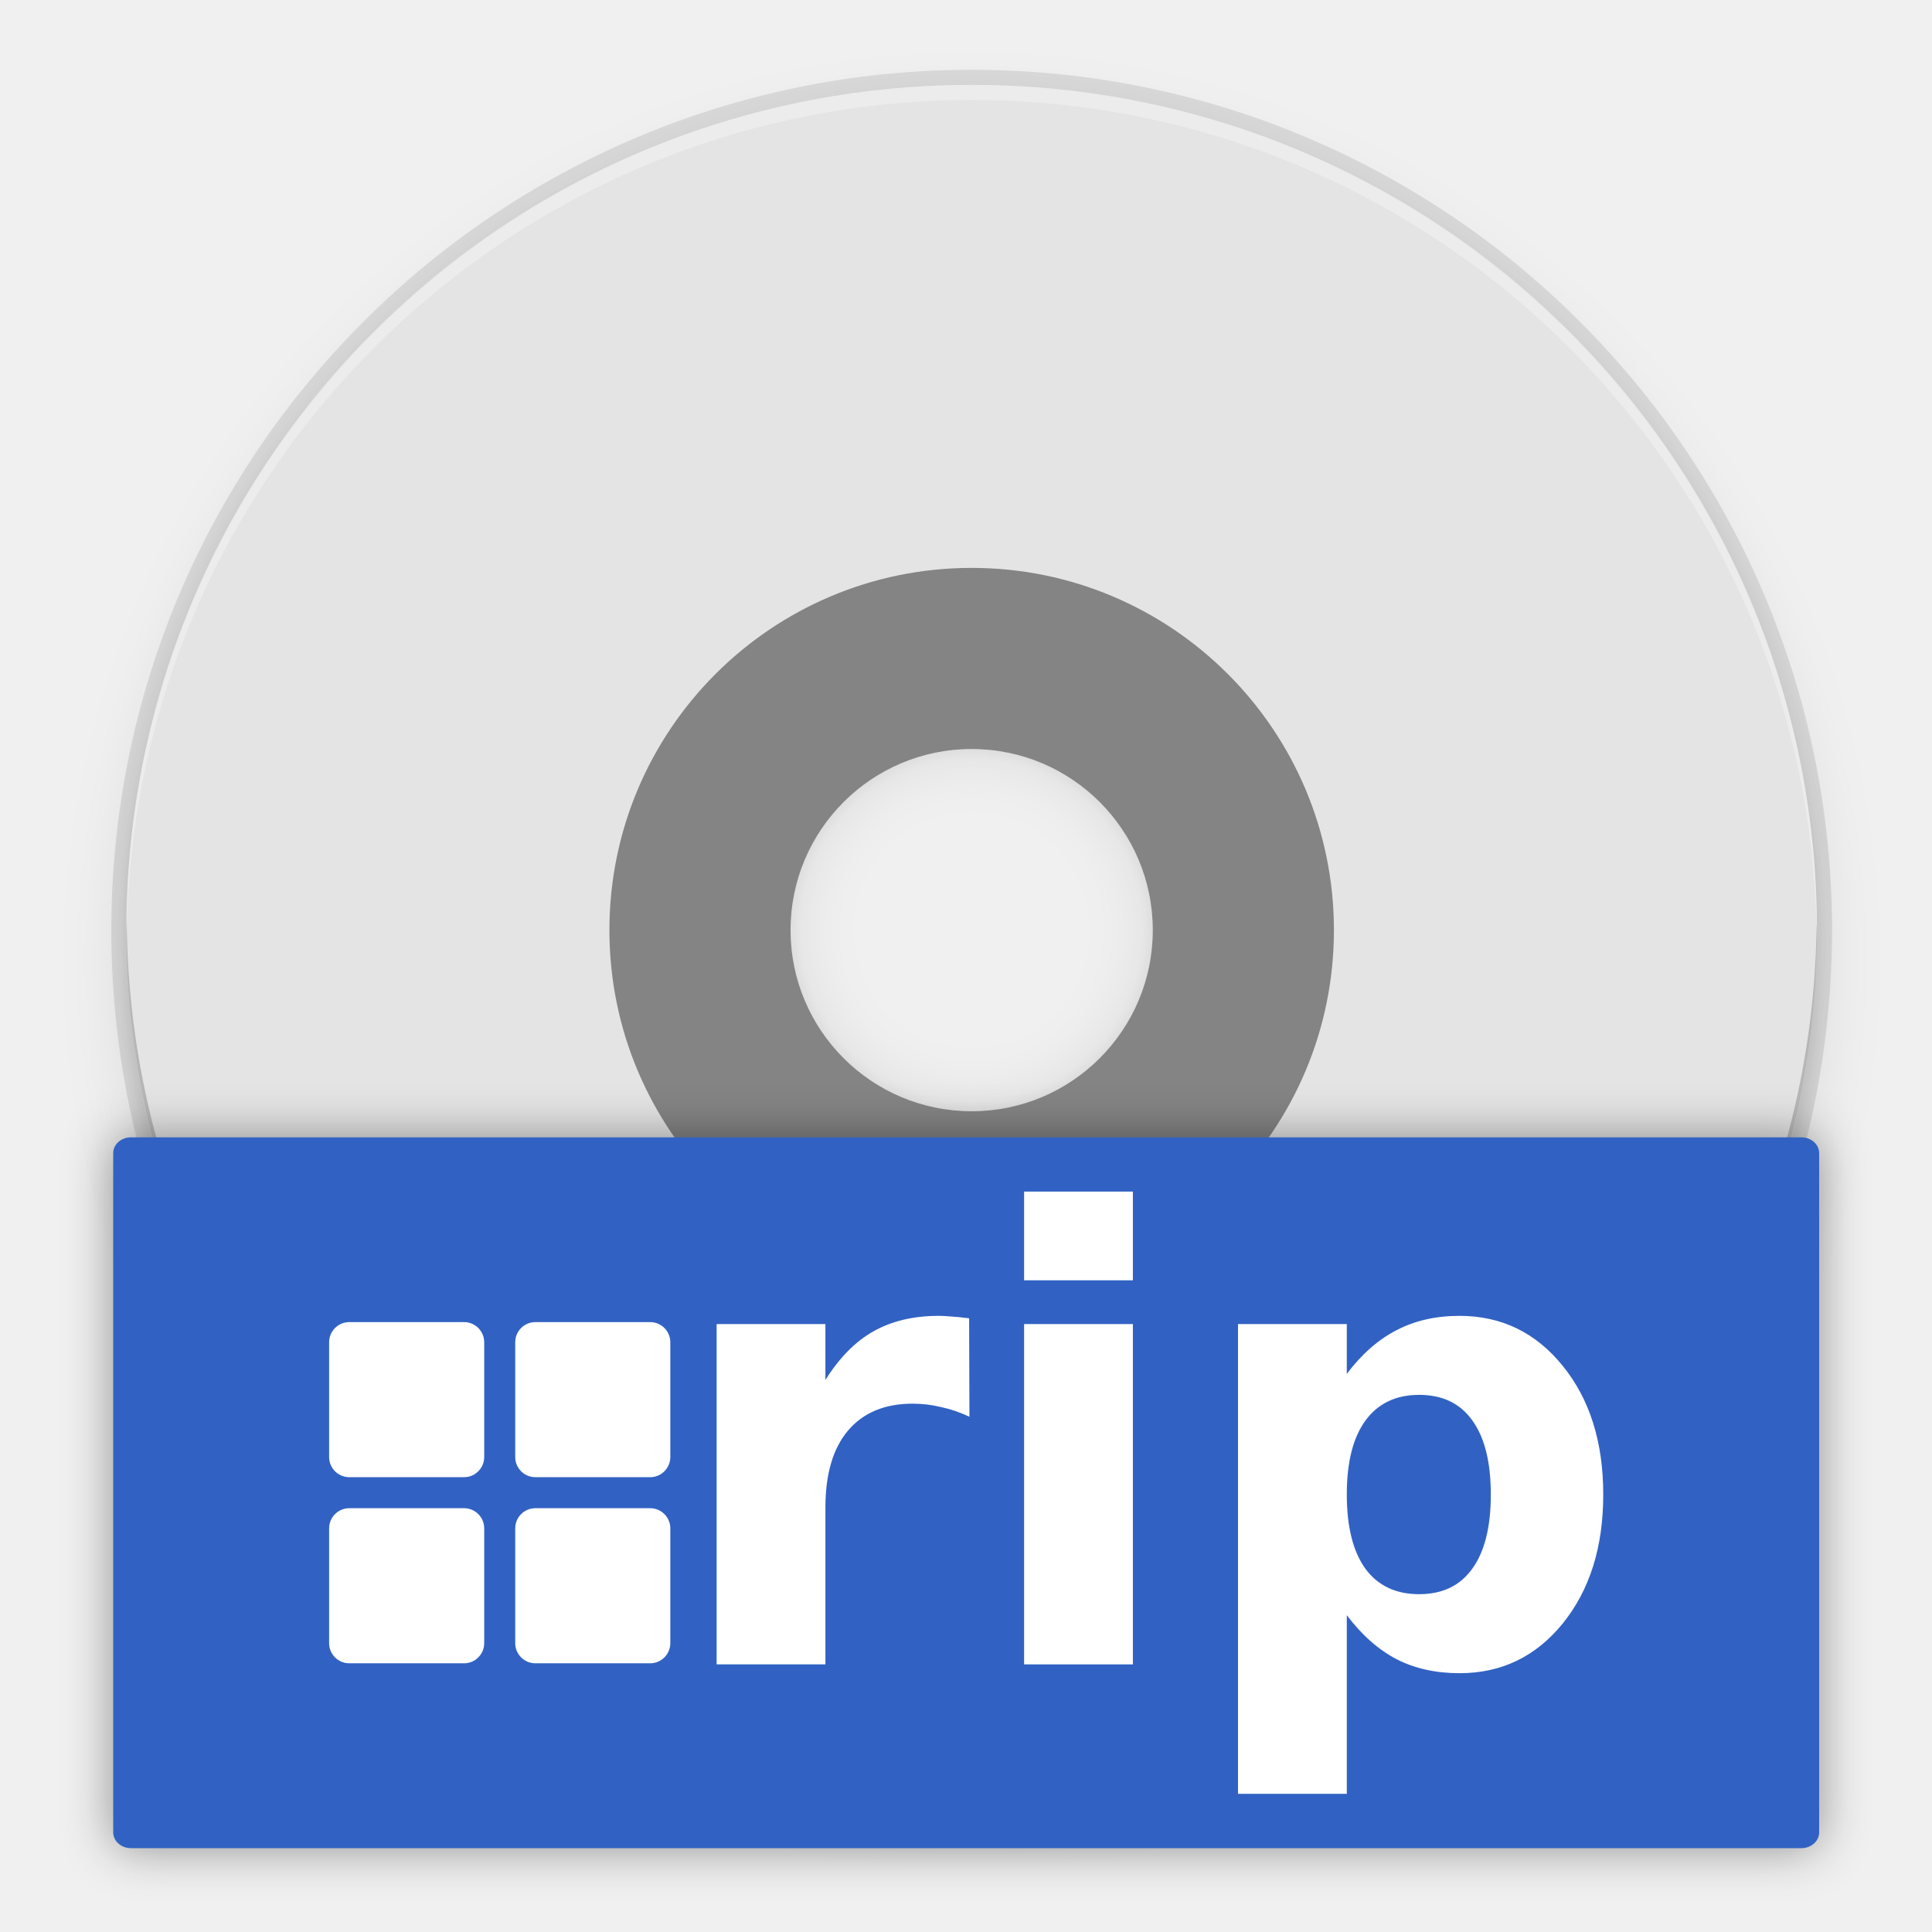
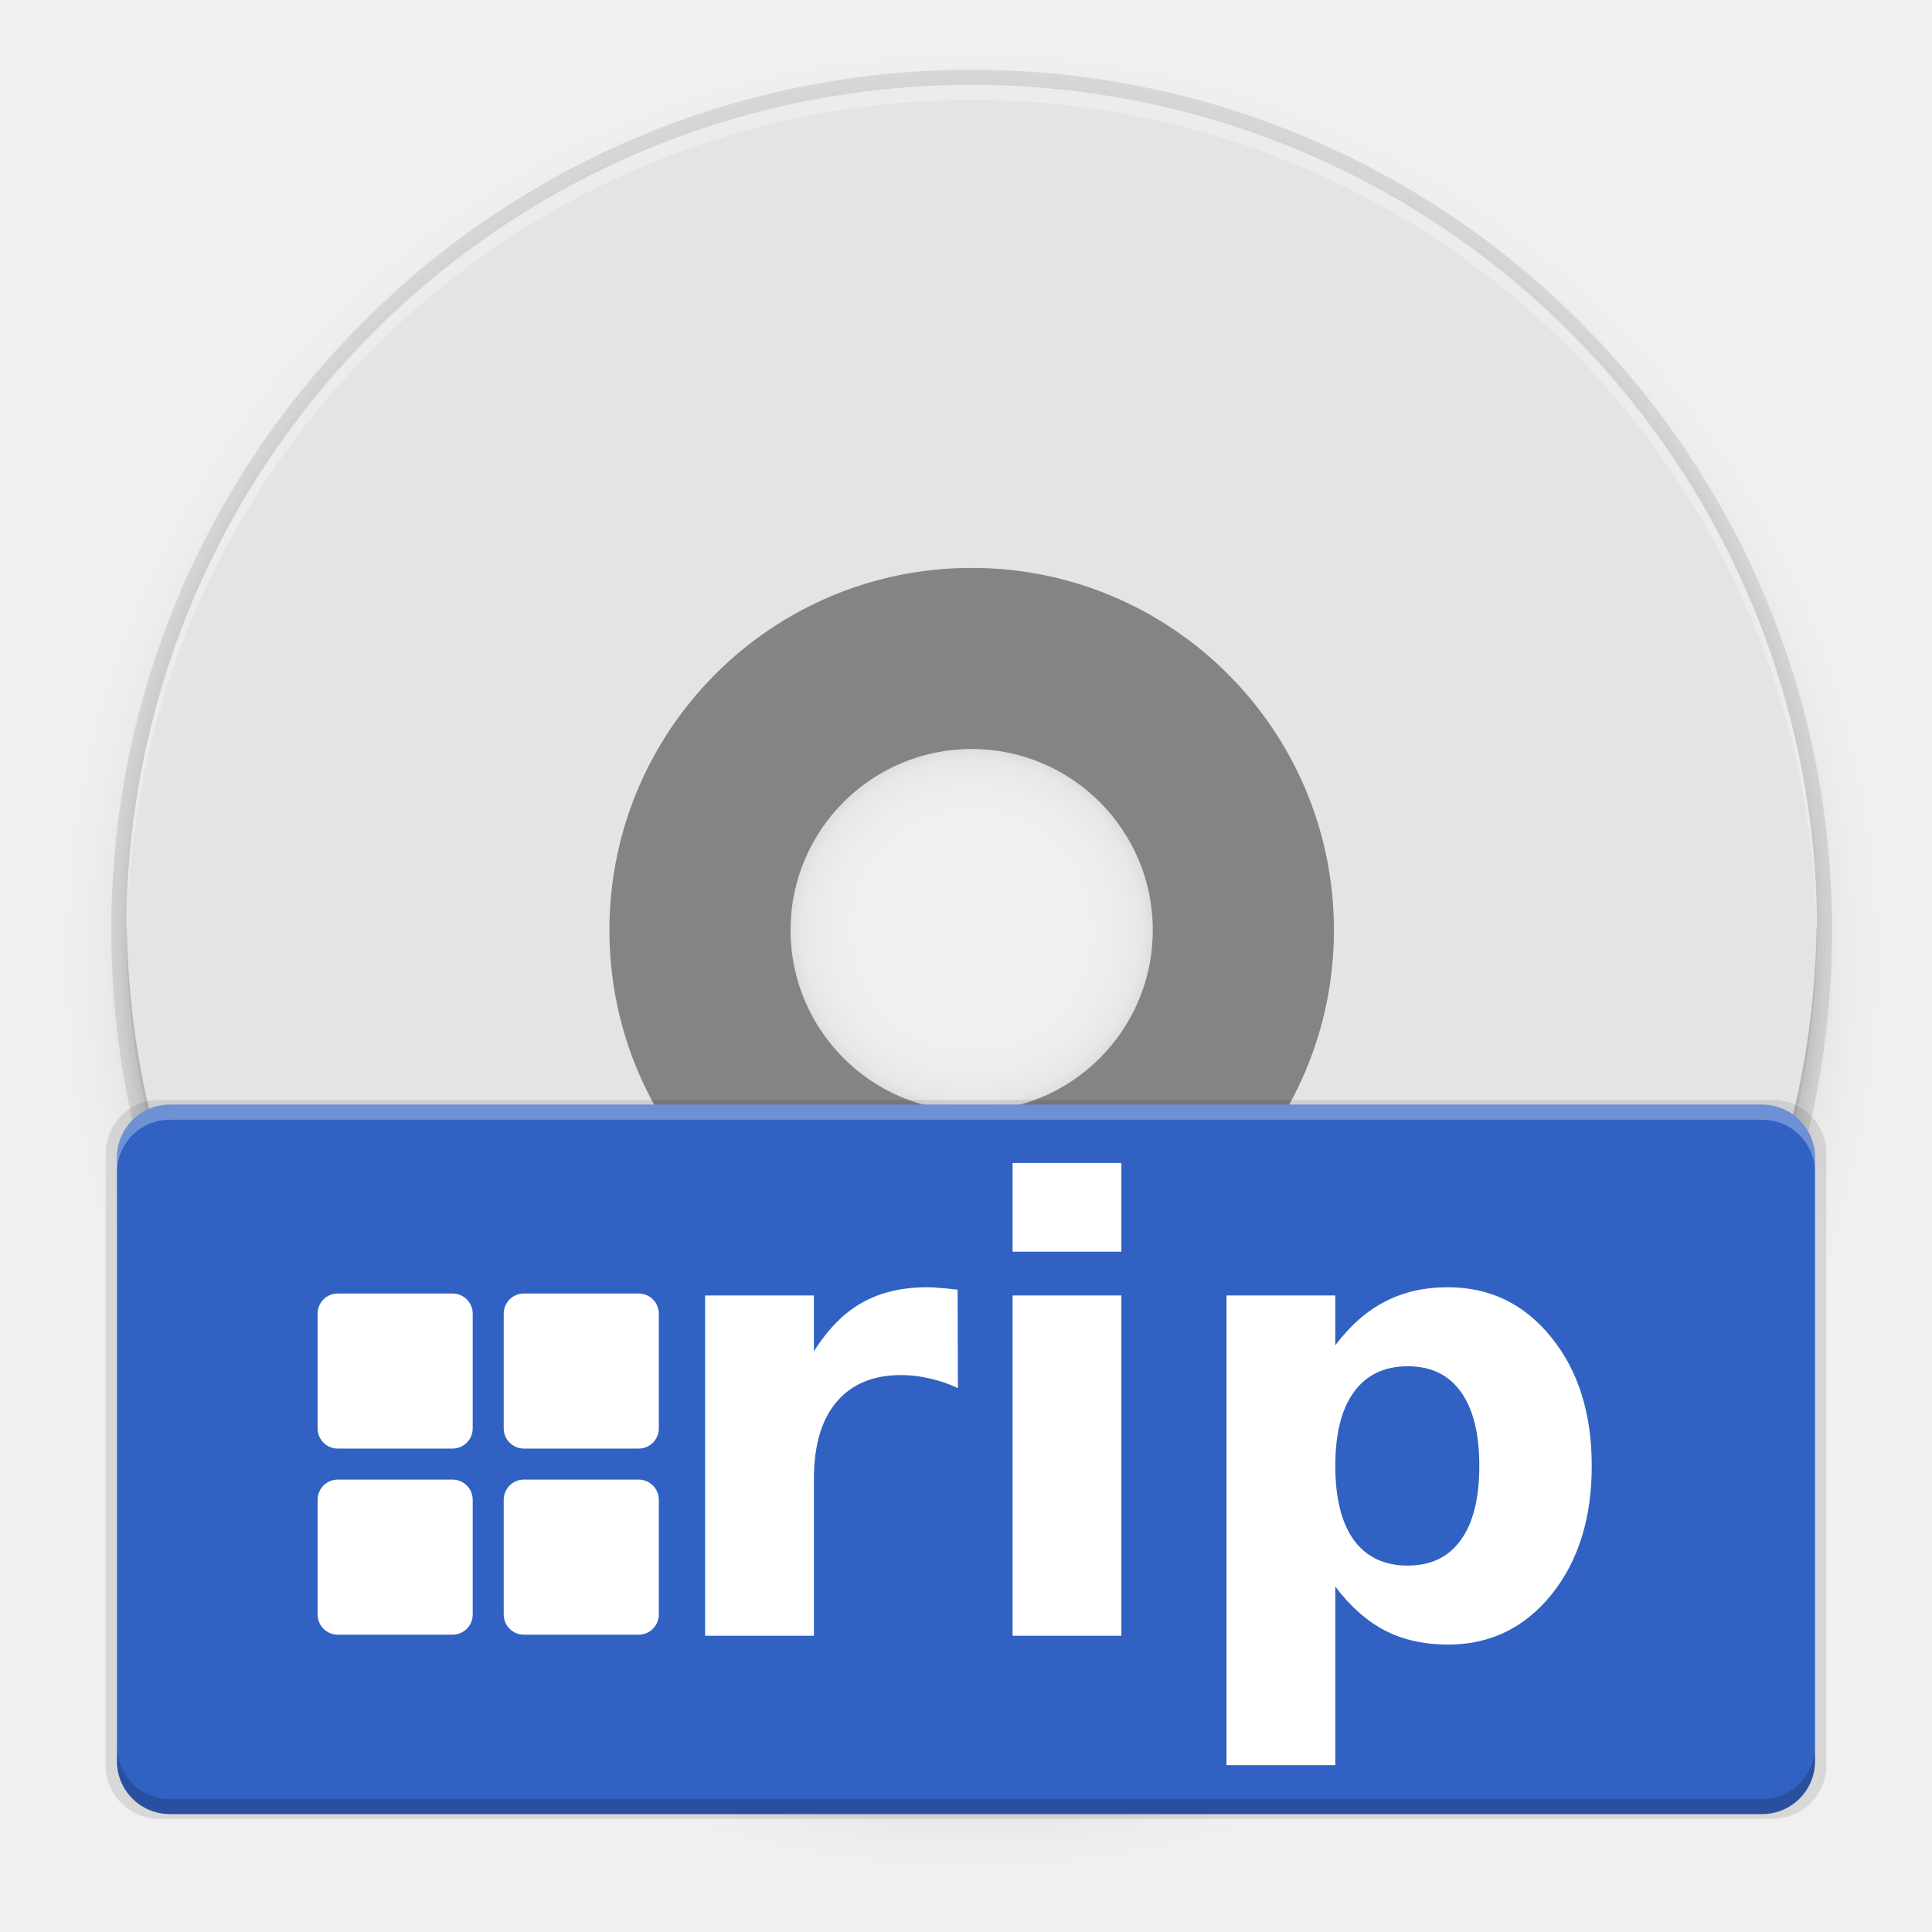
<svg xmlns="http://www.w3.org/2000/svg" xmlns:xlink="http://www.w3.org/1999/xlink" style="enable-background:new" width="256" height="256" version="1.0" viewBox="0 0 256 256" id="svg40">
  <defs id="defs22">
    <linearGradient id="linearGradient950">
      <stop style="stop-color:#9a9996" id="stop946" offset="0" />
      <stop style="stop-color:#77767b" id="stop948" offset="1" />
    </linearGradient>
    <linearGradient id="linearGradient1001" x1="1660.857" x2="1662.99" y1="806.297" y2="812.882" gradientTransform="matrix(1.829394,-0.8159944,0.8159944,1.829394,-3645.962,100.0295)" gradientUnits="userSpaceOnUse" xlink:href="#linearGradient950" />
    <clipPath id="clipPath5154" clipPathUnits="userSpaceOnUse">
      <circle cx="128" cy="924.362" r="109.647" style="fill:url(#radialGradient5158)" id="circle7" />
    </clipPath>
    <clipPath id="clipPath977" clipPathUnits="userSpaceOnUse">
      <circle cx="128" cy="924.362" r="109.647" style="fill:url(#radialGradient5158)" id="circle10" />
    </clipPath>
    <clipPath id="clipPath4688" clipPathUnits="userSpaceOnUse">
      <path d="m 106.424,889.602 c -2.245,-0.052 -4.093,1.753 -4.094,3.998 v 32.645 32.645 c -4e-5,3.079 3.333,5.004 6,3.465 l 28.27,-16.322 28.271,-16.322 c 2.666,-1.54 2.666,-5.388 0,-6.928 l -28.271,-16.322 -28.27,-16.322 c -0.581,-0.335 -1.236,-0.519 -1.906,-0.535 z" style="fill:url(#radialGradient4692);stroke:#a7003f;stroke-linecap:round;stroke-linejoin:round" id="path13" />
    </clipPath>
    <clipPath id="clipPath4564" clipPathUnits="userSpaceOnUse">
      <circle style="fill:url(#radialGradient4568)" cx="128" cy="924.362" r="109.647" id="circle16" />
    </clipPath>
    <clipPath id="clipPath6215" clipPathUnits="userSpaceOnUse">
      <path d="m 105.173,806.186 c -3.069,0.564 -6.114,1.247 -9.129,2.049 -3.838,1.065 -7.621,2.321 -11.334,3.764 -3.712,1.443 -7.35,3.071 -10.899,4.877 -3.549,1.807 -7.006,3.789 -10.357,5.941 -3.352,2.153 -6.594,4.471 -9.714,6.948 -3.12,2.475 -6.114,5.105 -8.972,7.88 -0.367,0.389 -0.732,0.781 -1.094,1.175 2.602,17.86 16.832,40.038 30.863,55.742 -4.767,8.844 -7.266,18.733 -7.272,28.781 0.021,2.874 0.246,5.744 0.673,8.586 -20.257,-9.185 -43.077,-26.535 -52.798,-47.364 -0.441,1.152 -0.863,2.31 -1.268,3.475 -1.177,3.805 -2.163,7.666 -2.954,11.57 -0.792,3.903 -1.387,7.843 -1.785,11.806 -0.397,3.963 -0.596,7.944 -0.596,11.927 -4.394e-4,2.819 0.099,5.638 0.298,8.45 0.282,3.973 0.763,7.93 1.441,11.855 0.626,3.518 1.409,7.007 2.347,10.455 16.778,6.684 43.115,5.45 63.748,1.143 6.819,11.028 16.987,19.584 29.018,24.417 -18.072,12.936 -44.49,24.021 -67.373,22.032 1.384,1.665 2.813,3.292 4.286,4.879 2.775,2.857 5.691,5.574 8.737,8.139 3.046,2.566 6.219,4.978 9.506,7.227 3.287,2.249 6.685,4.332 10.18,6.241 3.495,1.91 7.084,3.643 10.753,5.194 3.669,1.551 7.413,2.917 11.219,4.094 1.439,0.396 2.884,0.765 4.337,1.107 14.139,-11.184 26.206,-34.583 32.78,-54.564 12.958,-0.383 25.454,-4.901 35.66,-12.895 2.159,22.126 -1.467,50.558 -14.647,69.383 3.069,-0.564 6.114,-1.247 9.129,-2.049 3.838,-1.065 7.621,-2.321 11.334,-3.764 3.712,-1.443 7.35,-3.071 10.899,-4.877 3.549,-1.807 7.006,-3.789 10.357,-5.941 3.352,-2.152 6.594,-4.471 9.714,-6.948 3.12,-2.475 6.114,-5.105 8.972,-7.88 0.367,-0.389 0.732,-0.781 1.094,-1.175 -2.602,-17.86 -16.832,-40.038 -30.863,-55.742 4.767,-8.844 7.266,-18.733 7.272,-28.781 -0.021,-2.874 -0.246,-5.743 -0.673,-8.586 20.257,9.185 43.077,26.535 52.798,47.364 0.441,-1.152 0.863,-2.31 1.268,-3.475 1.177,-3.805 2.163,-7.666 2.954,-11.57 0.792,-3.903 1.387,-7.843 1.785,-11.806 0.397,-3.963 0.596,-7.944 0.596,-11.927 4.4e-4,-2.819 -0.099,-5.638 -0.298,-8.45 -0.282,-3.973 -0.763,-7.93 -1.441,-11.855 -0.628,-3.534 -1.414,-7.038 -2.358,-10.502 -20.562,-7.328 -45.898,-4.795 -63.749,-1.114 -6.818,-11.019 -16.982,-19.569 -29.006,-24.399 18.072,-12.936 44.49,-24.021 67.373,-22.032 -1.384,-1.665 -2.813,-3.292 -4.286,-4.879 -2.775,-2.857 -5.691,-5.574 -8.737,-8.139 -3.046,-2.566 -6.219,-4.978 -9.506,-7.227 -3.287,-2.249 -6.685,-4.332 -10.18,-6.241 -3.495,-1.91 -7.084,-3.643 -10.753,-5.194 -3.669,-1.551 -7.413,-2.917 -11.219,-4.094 -1.427,-0.393 -2.86,-0.759 -4.301,-1.098 -14.147,11.184 -26.229,34.575 -32.811,54.556 -12.96,0.381 -25.458,4.9 -35.665,12.895 -2.159,-22.126 1.467,-50.558 14.647,-69.383 z" style="fill:url(#radialGradient6219)" id="path19" />
    </clipPath>
    <linearGradient id="linearGradient954">
      <stop id="stop950" offset="0" style="stop-color:#faf8f6;stop-opacity:1" />
      <stop id="stop952" offset="1" style="stop-color:#f1f0e9;stop-opacity:1" />
    </linearGradient>
    <filter style="color-interpolation-filters:sRGB" id="filter11191" x="-0.012" width="1.024" y="-0.012" height="1.024">
      <feGaussianBlur stdDeviation="1.12" id="feGaussianBlur11193" />
    </filter>
    <filter style="color-interpolation-filters:sRGB" id="filter11210" x="-0.048" width="1.096" y="-0.048" height="1.096">
      <feGaussianBlur stdDeviation="4.48" id="feGaussianBlur11212" />
    </filter>
-     <filter style="color-interpolation-filters:sRGB" id="filter1296" x="-0.034" width="1.068" y="-0.082" height="1.163">
-       <feGaussianBlur stdDeviation="3.202" id="feGaussianBlur1298" />
-     </filter>
  </defs>
  <path style="display:inline;opacity:0.1;fill:#000000;fill-opacity:1;stroke:none;stroke-width:1;stroke-linecap:round;stroke-linejoin:round;stroke-miterlimit:4;stroke-dasharray:none;stroke-opacity:1;filter:url(#filter11210);enable-background:new" d="M 128.752 15.248 A 112 112 0 0 0 16.752 127.248 A 112 112 0 0 0 128.752 239.248 A 112 112 0 0 0 240.752 127.248 A 112 112 0 0 0 128.752 15.248 z M 128.752 98.748 A 24.5 24.5 0 0 1 153.252 123.248 A 24.5 24.5 0 0 1 128.752 147.748 A 24.5 24.5 0 0 1 104.252 123.248 A 24.5 24.5 0 0 1 128.752 98.748 z " id="path11042-0" />
  <path style="display:inline;opacity:0.1;fill:#000000;fill-opacity:1;stroke:none;stroke-width:1;stroke-linecap:round;stroke-linejoin:round;stroke-miterlimit:4;stroke-dasharray:none;stroke-opacity:1;filter:url(#filter11191);enable-background:new" d="M 128.752 13.248 A 112 112 0 0 0 16.752 125.248 A 112 112 0 0 0 128.752 237.248 A 112 112 0 0 0 240.752 125.248 A 112 112 0 0 0 128.752 13.248 z M 128.752 98.748 A 24.5 24.5 0 0 1 153.252 123.248 A 24.5 24.5 0 0 1 128.752 147.748 A 24.5 24.5 0 0 1 104.252 123.248 A 24.5 24.5 0 0 1 128.752 98.748 z " id="path11042-6" />
  <path style="display:inline;opacity:0.1;fill:#000000;fill-opacity:1;stroke:none;stroke-width:1;stroke-linecap:round;stroke-linejoin:round;stroke-miterlimit:4;stroke-dasharray:none;stroke-opacity:1;enable-background:new" d="M 128.752 9.248 A 114 114 0 0 0 14.752 123.248 A 114 114 0 0 0 128.752 237.248 A 114 114 0 0 0 242.752 123.248 A 114 114 0 0 0 128.752 9.248 z M 128.752 98.748 A 24.5 24.5 0 0 1 144.535 104.51 A 24.5 24.5 0 0 1 146.328 106.18 A 24.5 24.5 0 0 1 147.943 108.018 A 24.5 24.5 0 0 1 147.943 108.02 A 24.5 24.5 0 0 1 150.586 112.135 A 24.5 24.5 0 0 1 152.359 116.693 A 24.5 24.5 0 0 1 153.191 121.516 A 24.5 24.5 0 0 1 153.252 123.248 A 24.5 24.5 0 0 1 145.822 140.822 A 24.5 24.5 0 0 1 145.82 140.824 A 24.5 24.5 0 0 1 128.752 147.748 A 24.5 24.5 0 0 1 111.178 140.316 A 24.5 24.5 0 0 1 109.561 138.477 A 24.5 24.5 0 0 1 105.145 129.803 A 24.5 24.5 0 0 1 105.145 129.801 A 24.5 24.5 0 0 1 104.252 123.248 A 24.5 24.5 0 0 1 104.375 120.803 A 24.5 24.5 0 0 1 117.639 101.414 A 24.5 24.5 0 0 1 121.619 99.834 A 24.5 24.5 0 0 1 122.637 99.543 A 24.5 24.5 0 0 1 127.02 98.809 A 24.5 24.5 0 0 1 128.752 98.748 z " id="path11042-7" />
  <g id="g893" transform="matrix(1.86904,0,0,1.86904,282.8369,-146.3374)">
    <path id="path11" d="m -82.441,112.135 a 32.102,32.102 0 0 0 -32.102,32.102 32.102,32.102 0 0 0 32.102,32.102 32.102,32.102 0 0 0 32.102,-32.102 32.102,32.102 0 0 0 -32.102,-32.102 z m 0,19.261 c 7.092,0 12.841,5.749 12.841,12.841 0,7.092 -5.749,12.841 -12.841,12.841 -7.092,0 -12.841,-5.749 -12.841,-12.841 0,-7.092 5.749,-12.841 12.841,-12.841 z" style="fill:#848484;enable-background:new" />
    <path id="path13-3" d="m -82.441,84.314 c -33.198,0 -59.924,26.726 -59.924,59.924 0,33.198 26.726,59.924 59.924,59.924 33.198,0 59.924,-26.726 59.924,-59.924 0,-33.198 -26.726,-59.924 -59.924,-59.924 z m 0,34.242 a 25.682,25.682 0 0 1 25.682,25.682 25.682,25.682 0 0 1 -25.682,25.682 25.682,25.682 0 0 1 -25.682,-25.682 25.682,25.682 0 0 1 25.682,-25.682 z" style="fill:#e4e4e4;enable-background:new" />
  </g>
  <path style="display:inline;opacity:0.3;fill:#ffffff;fill-opacity:1;stroke:none;stroke-width:1;stroke-linecap:round;stroke-linejoin:round;stroke-miterlimit:4;stroke-dasharray:none;stroke-opacity:1;enable-background:new" d="M 128.752,11.248 A 112,112 0 0 0 16.752,123.248 112,112 0 0 0 16.793,124.418 112,112 0 0 1 128.752,13.248 112,112 0 0 1 240.711,124.078 a 112,112 0 0 0 0.041,-0.83 112,112 0 0 0 -112,-112 z" id="path11042-1" />
  <path style="display:inline;opacity:0.2;fill:#000000;fill-opacity:1;stroke:none;stroke-width:1;stroke-linecap:round;stroke-linejoin:round;stroke-miterlimit:4;stroke-dasharray:none;stroke-opacity:1;enable-background:new" d="m 128.752,235.248 a 112,112 0 0 1 -112,-112 112,112 0 0 1 0.041,-1.17 A 112,112 0 0 0 128.752,233.248 112,112 0 0 0 240.711,122.418 a 112,112 0 0 1 0.041,0.83 112,112 0 0 1 -112,112 z" id="path11042-1-7" />
  <g id="g1271" transform="translate(0.06275272,-0.08110046)">
-     <rect style="fill:#000000;stroke-width:2.055;enable-background:new;fill-opacity:1;filter:url(#filter1296);opacity:0.4" width="226.049" height="94.186" x="14.937" y="150.785" rx="2.347" ry="2.098" id="rect1282" />
-     <rect id="rect15" ry="2.098" rx="2.347" y="150.785" x="14.937" height="94.186" width="226.049" style="fill:#3162c3;stroke-width:2.055;enable-background:new" />
-     <g id="g34" transform="matrix(2.054989,0,0,2.054989,12.72257,4.962339)" style="enable-background:new">
+     <rect ry="7.093" rx="7.093" y="145.828" x="13.937" height="95.253" width="228" id="rect865" style="opacity:0.1;fill:#000000;fill-opacity:1;stroke:none;stroke-width:1.991;stroke-linecap:round;stroke-linejoin:round;stroke-miterlimit:4;stroke-dasharray:none;stroke-dashoffset:0;stroke-opacity:1" />
+     <g id="g880" transform="translate(0.4999986,-0.6266594)">
+       <rect ry="7" rx="7" y="147.081" x="14.937" height="94" width="225" id="rect856" style="opacity:1;fill:#3162c3;fill-opacity:1;stroke:none;stroke-width:1.965;stroke-linecap:round;stroke-linejoin:round;stroke-miterlimit:4;stroke-dasharray:none;stroke-dashoffset:0;stroke-opacity:1" />
+       <path id="rect858" transform="translate(-0.06275272,0.08110046)" d="m 22,147 c -3.878,0 -7,3.122 -7,7 v 2 c 0,-3.878 3.122,-7 7,-7 h 211 c 3.878,0 7,3.122 7,7 v -2 c 0,-3.878 -3.122,-7 -7,-7 z" style="opacity:0.3;fill:#ffffff;fill-opacity:1;stroke:none;stroke-width:1.965;stroke-linecap:round;stroke-linejoin:round;stroke-miterlimit:4;stroke-dasharray:none;stroke-dashoffset:0;stroke-opacity:1" />
+       <path style="opacity:0.2;fill:#060910;fill-opacity:1;stroke:none;stroke-width:1.965;stroke-linecap:round;stroke-linejoin:round;stroke-miterlimit:4;stroke-dasharray:none;stroke-dashoffset:0;stroke-opacity:1" d="m 21.937,241.081 c -3.878,0 -7,-3.122 -7,-7 v -2 c 0,3.878 3.122,7 7,7 H 232.937 c 3.878,0 7,-3.122 7,-7 v 2 c 0,3.878 -3.122,7 -7,7 z" id="path863" />
+     </g>
+     <g id="g34" transform="matrix(2.054989,0,0,2.054989,11.19816,1.17199)" style="enable-background:new">
      <g id="g25" transform="translate(0,4.873535)">
        <rect id="rect17" ry="1.3" rx="1.3" y="78" x="15" height="10" width="10" style="fill:#ffffff" />
        <rect id="rect19" style="fill:#ffffff" ry="1.3" rx="1.3" y="78" x="27" height="10" width="10" />
        <rect id="rect21" style="fill:#ffffff" ry="1.3" rx="1.3" y="90" x="15" height="10" width="10" />
        <rect id="rect23" ry="1.3" rx="1.3" y="90" x="27" height="10" width="10" style="fill:#ffffff" />
      </g>
      <g style="font-size:40px;line-height:1.25;letter-spacing:0px;word-spacing:0px;fill:#ffffff" transform="matrix(1.003108,0,0,1.003108,-11.3167,4.548071)" id="text1461">
        <path id="path27" style="fill:#ffffff" d="m 67.394,84.166 q -0.918,-0.43 -1.836,-0.625 -0.898,-0.215 -1.816,-0.215 -2.695,0 -4.16,1.738 -1.445,1.719 -1.445,4.941 V 100.084 H 51.144 V 78.209 h 6.992 v 3.594 q 1.348,-2.148 3.086,-3.125 1.758,-0.996 4.199,-0.996 0.352,0 0.762,0.039 0.41,0.02 1.191,0.117 z" />
        <path id="path29" style="fill:#ffffff" d="m 70.909,78.209 h 6.992 v 21.875 h -6.992 z m 0,-8.516 h 6.992 v 5.703 h -6.992 z" />
        <path id="path31" style="fill:#ffffff" d="M 91.652,96.92 V 108.404 H 84.659 V 78.209 h 6.992 v 3.203 q 1.445,-1.914 3.203,-2.812 1.758,-0.918 4.043,-0.918 4.043,0 6.641,3.223 2.598,3.203 2.598,8.262 0,5.059 -2.598,8.281 -2.598,3.203 -6.641,3.203 -2.285,0 -4.043,-0.898 -1.758,-0.918 -3.203,-2.832 z m 4.648,-14.16 q -2.246,0 -3.457,1.66 -1.191,1.641 -1.191,4.746 0,3.105 1.191,4.766 1.211,1.641 3.457,1.641 2.246,0 3.418,-1.641 1.191,-1.641 1.191,-4.766 0,-3.125 -1.191,-4.766 -1.172,-1.641 -3.418,-1.641 z" />
      </g>
    </g>
  </g>
</svg>
